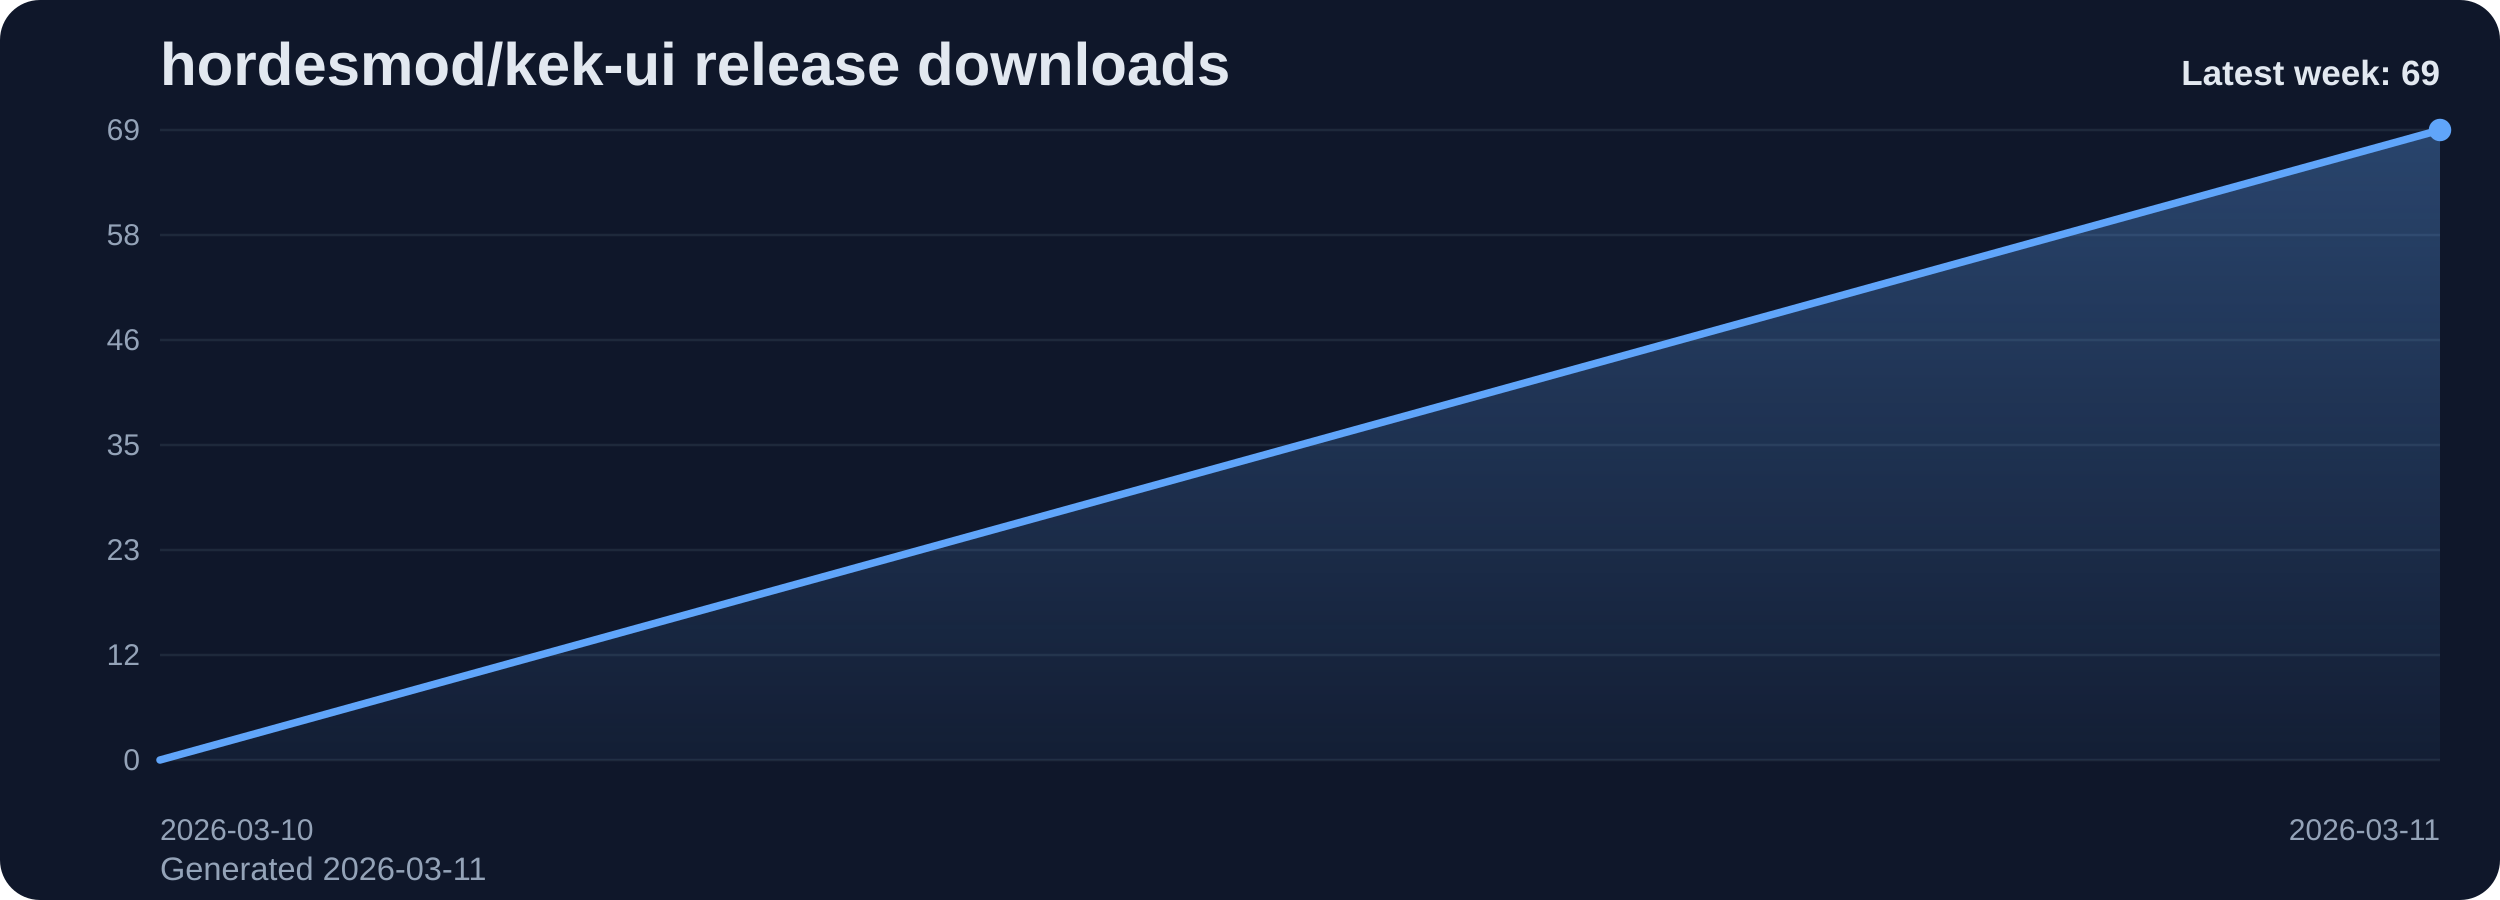
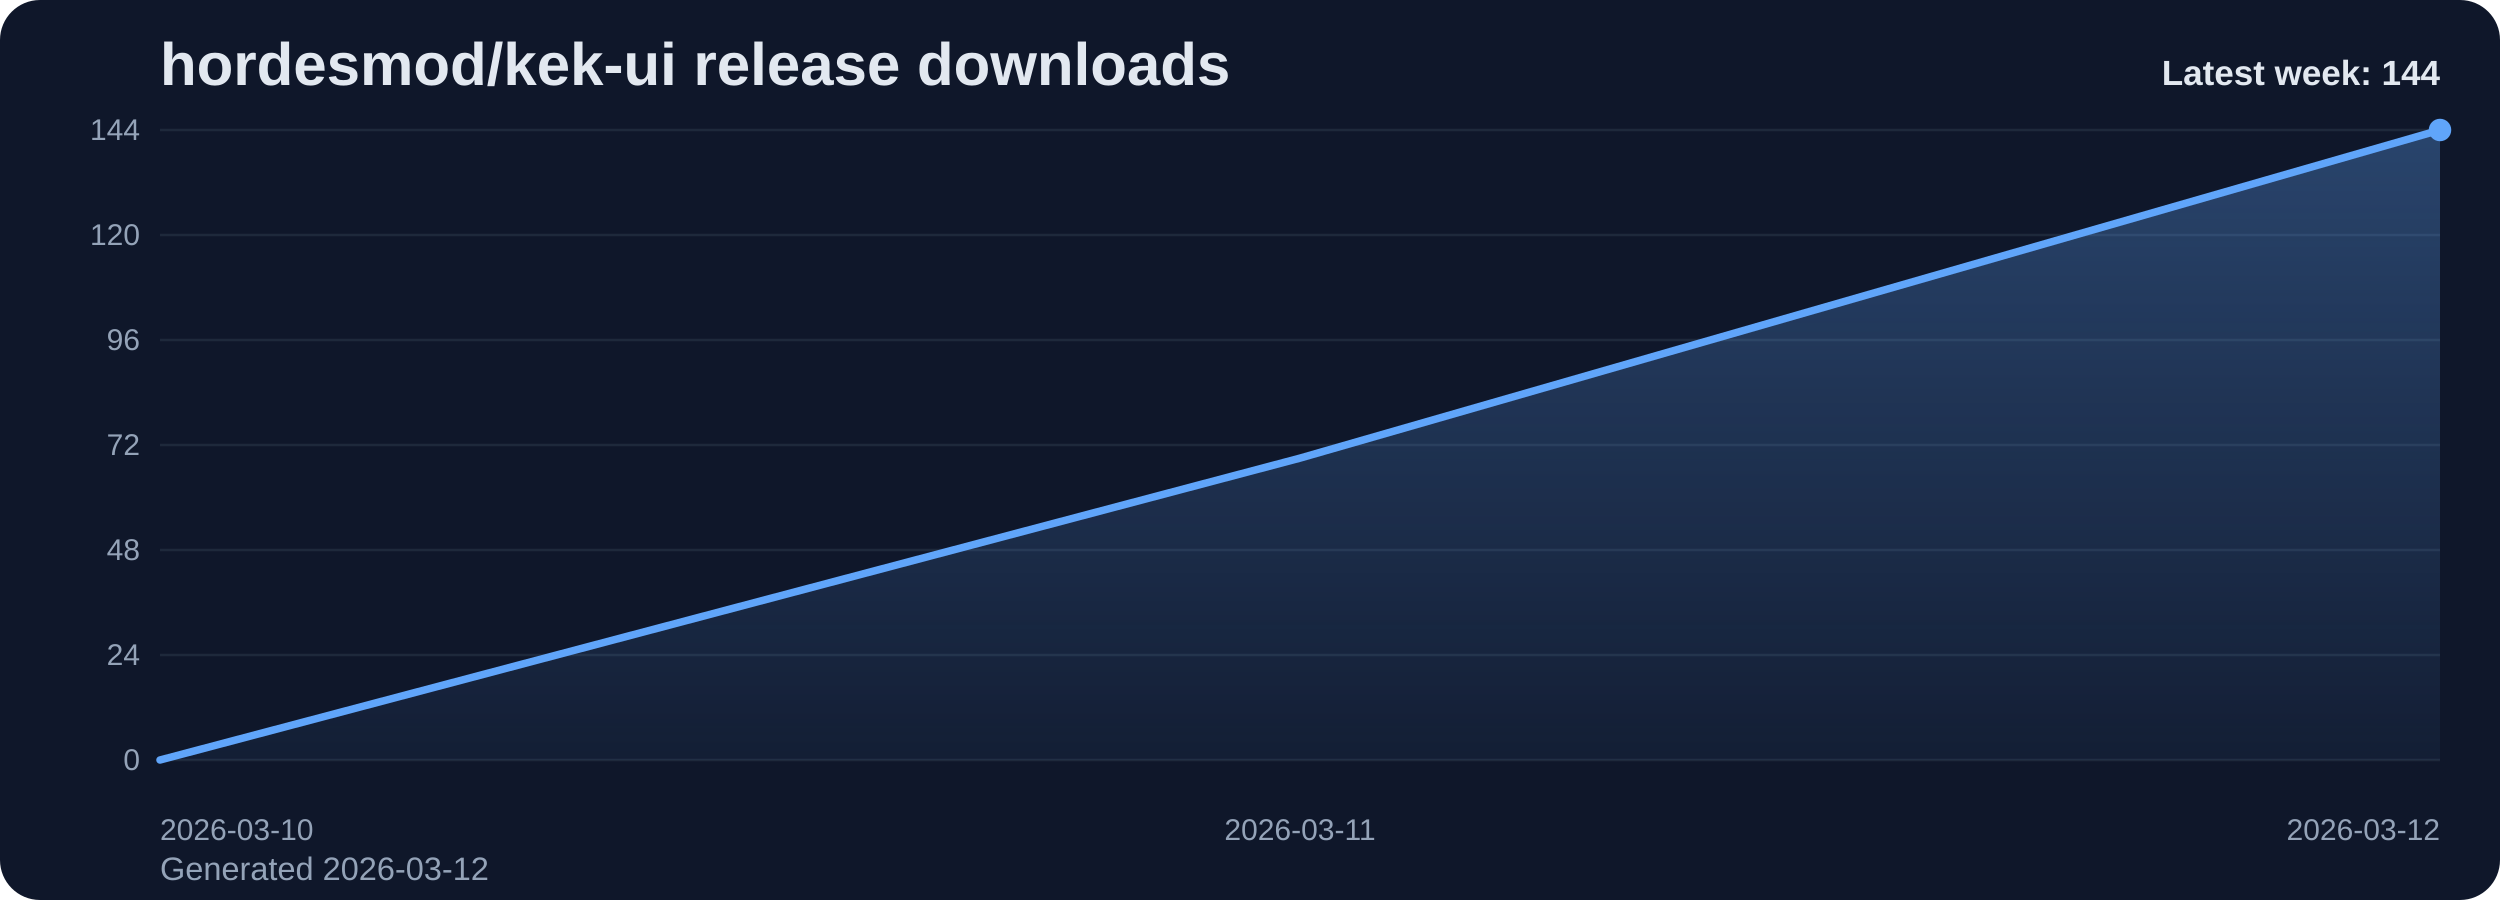
<svg xmlns="http://www.w3.org/2000/svg" viewBox="0 0 1000 360" role="img" aria-label="hordesmod/kek-ui release downloads chart">
  <defs>
    <linearGradient id="fill-weekly-slate" x1="0" y1="0" x2="0" y2="1">
      <stop offset="0%" stop-color="#60a5fa" stop-opacity="0.32" />
      <stop offset="100%" stop-color="#60a5fa" stop-opacity="0.05" />
    </linearGradient>
    <style>
      .bg { fill: #0f172a; }
      .title { font: 700 24px Arial, sans-serif; fill: #e2e8f0; }
      .sub { font: 400 13px Arial, sans-serif; fill: #94a3b8; }
      .grid { stroke: #1e293b; stroke-width: 1; }
      .axis { font: 400 12px Arial, sans-serif; fill: #94a3b8; }
      .line { fill: none; stroke: #60a5fa; stroke-width: 3; stroke-linecap: round; stroke-linejoin: round; }
      .dot { fill: #60a5fa; }
      .value { font: 600 11px Arial, sans-serif; fill: #cbd5e1; }
      .latest { font: 700 14px Arial, sans-serif; fill: #e2e8f0; }
    </style>
  </defs>
  <rect class="bg" x="0" y="0" width="1000" height="360" rx="16" />
  <text class="title" x="64" y="34">hordesmod/kek-ui release downloads</text>
-   <text class="sub" x="64" y="352">Generated 2026-03-11</text>
+   <text class="sub" x="64" y="352">Generated 2026-03-12</text>
  <line x1="64" y1="52.00" x2="976" y2="52.00" class="grid" />
-   <text x="56" y="56.00" text-anchor="end" class="axis">69</text>
+   <text x="56" y="56.00" text-anchor="end" class="axis">144</text>
  <line x1="64" y1="94.00" x2="976" y2="94.00" class="grid" />
-   <text x="56" y="98.00" text-anchor="end" class="axis">58</text>
+   <text x="56" y="98.00" text-anchor="end" class="axis">120</text>
  <line x1="64" y1="136.00" x2="976" y2="136.00" class="grid" />
-   <text x="56" y="140.00" text-anchor="end" class="axis">46</text>
+   <text x="56" y="140.00" text-anchor="end" class="axis">96</text>
  <line x1="64" y1="178.00" x2="976" y2="178.00" class="grid" />
-   <text x="56" y="182.00" text-anchor="end" class="axis">35</text>
+   <text x="56" y="182.00" text-anchor="end" class="axis">72</text>
  <line x1="64" y1="220.00" x2="976" y2="220.00" class="grid" />
-   <text x="56" y="224.00" text-anchor="end" class="axis">23</text>
+   <text x="56" y="224.00" text-anchor="end" class="axis">48</text>
  <line x1="64" y1="262.00" x2="976" y2="262.00" class="grid" />
-   <text x="56" y="266.00" text-anchor="end" class="axis">12</text>
+   <text x="56" y="266.00" text-anchor="end" class="axis">24</text>
  <line x1="64" y1="304.00" x2="976" y2="304.00" class="grid" />
  <text x="56" y="308.00" text-anchor="end" class="axis">0</text>
-   <path d="M 64.00 304 L 64.00 304.00 L 976.00 52.00 L 976.00 304 Z" fill="url(#fill-weekly-slate)" />
-   <polyline class="line" points="64.00,304.00 976.00,52.00" />
+   <path d="M 64.00 304 L 64.00 304.00 L 520.00 183.25 L 976.00 52.00 L 976.00 304 Z" fill="url(#fill-weekly-slate)" />
+   <polyline class="line" points="64.00,304.00 520.00,183.25 976.00,52.00" />
  <circle class="dot" cx="976.00" cy="52.00" r="4.5" />
  <text class="axis" x="64.00" y="336" text-anchor="start">2026-03-10</text>
-   <text class="axis" x="976.00" y="336" text-anchor="end">2026-03-11</text>
-   <text class="latest" x="976" y="34" text-anchor="end">Latest week: 69</text>
+   <text class="axis" x="520.00" y="336" text-anchor="middle">2026-03-11</text>
+   <text class="axis" x="976.00" y="336" text-anchor="end">2026-03-12</text>
+   <text class="latest" x="976" y="34" text-anchor="end">Latest week: 144</text>
</svg>
